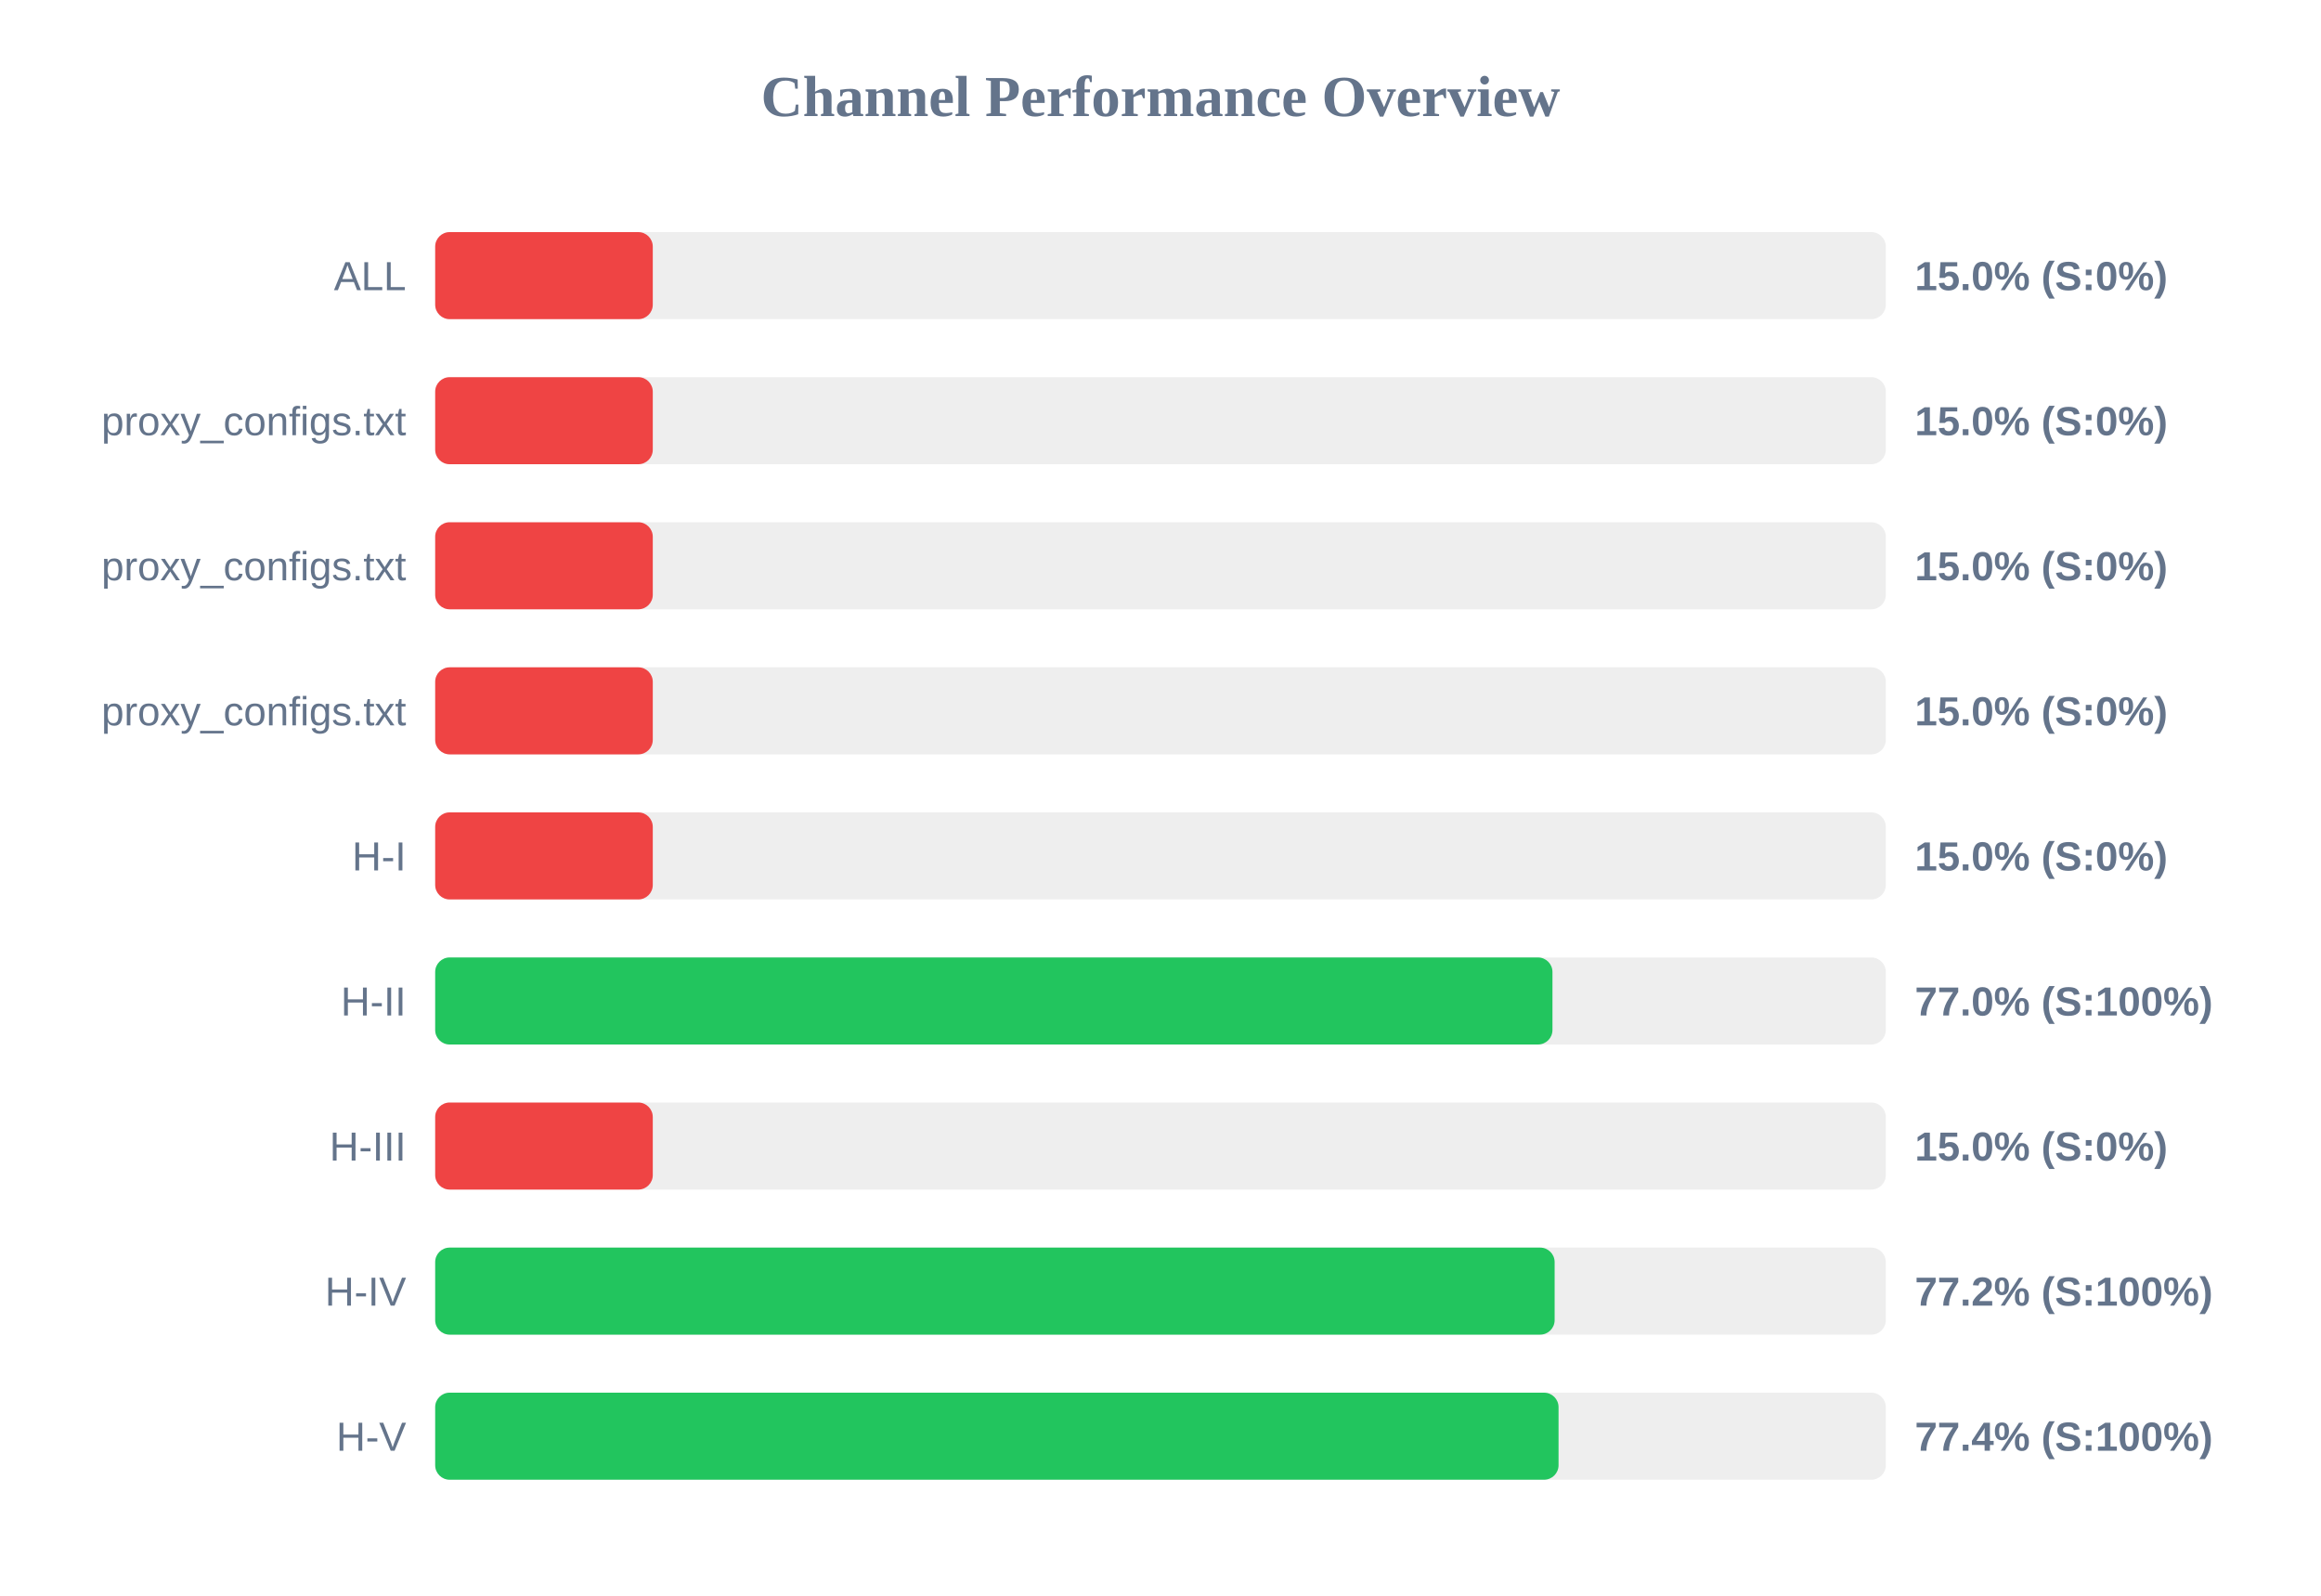
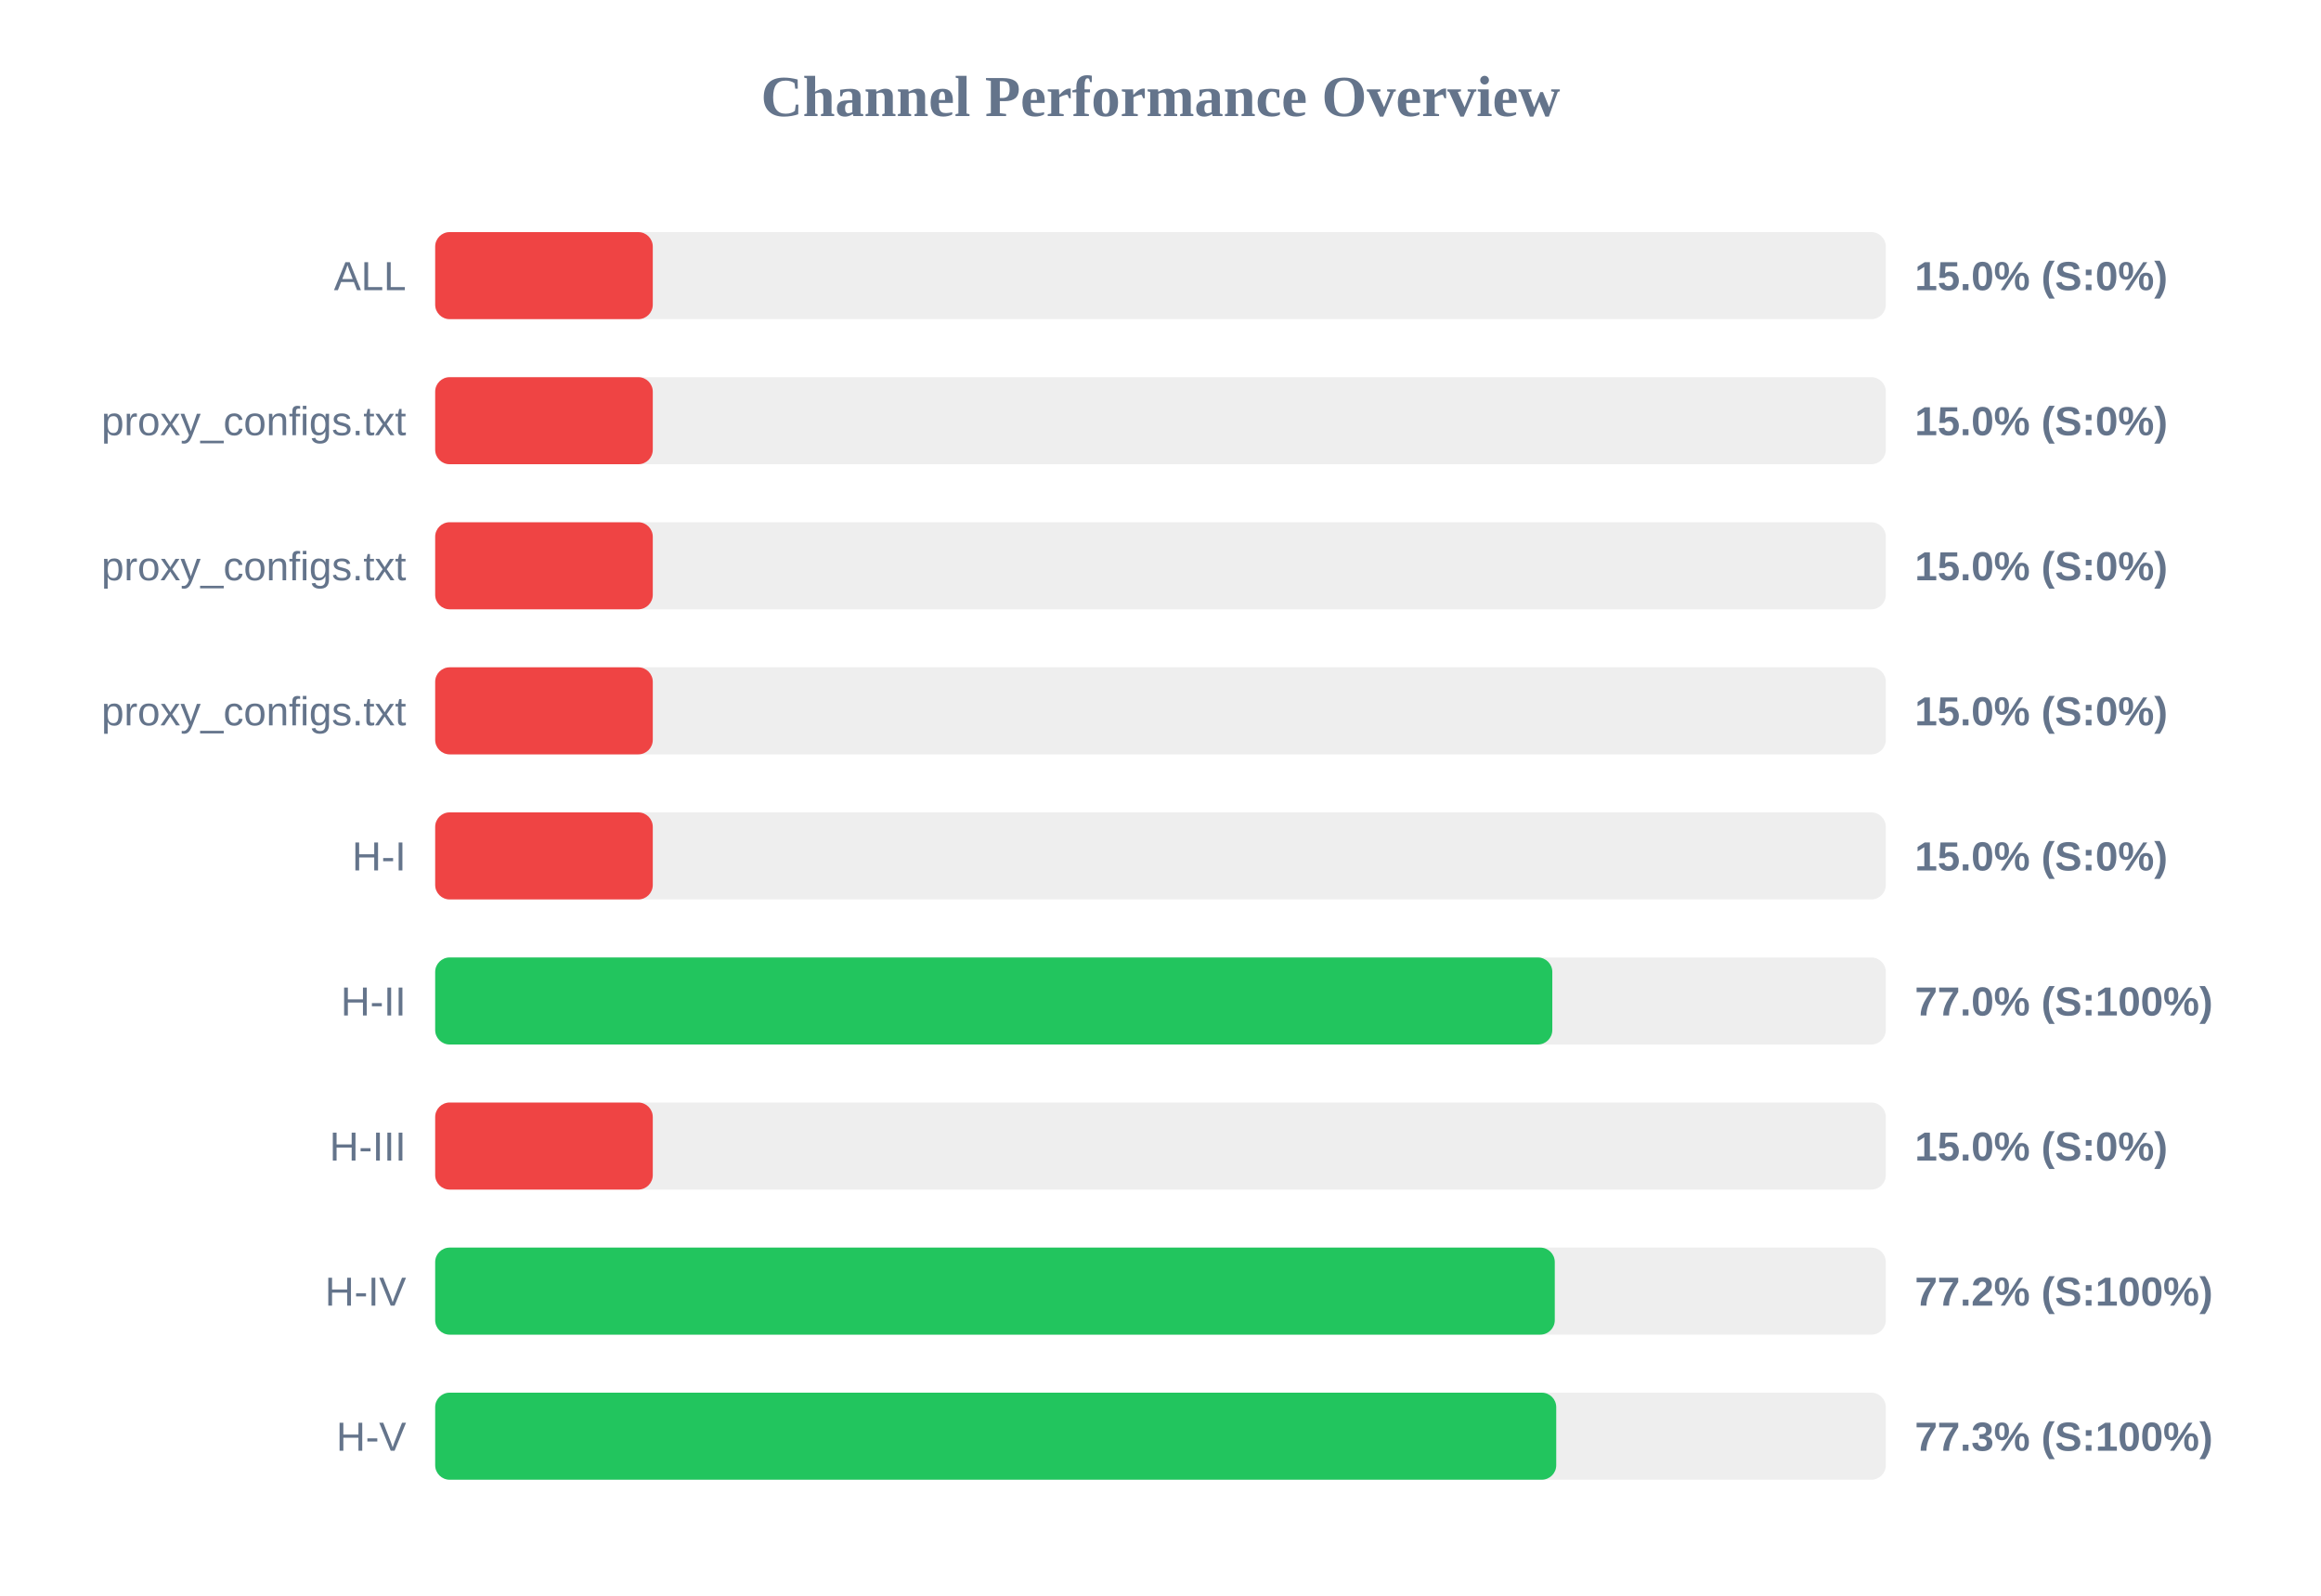
<svg xmlns="http://www.w3.org/2000/svg" width="800" height="550" version="1.1">
  <style>
        .row { font: 14px Arial; fill: #64748b; }
        .score { font: bold 14px Arial; fill: #64748b; }
    </style>
  <text x="400" y="40" text-anchor="middle" font-size="20px" font-weight="bold" fill="#64748b">Channel Performance Overview</text>
  <rect x="150" y="80" width="500" height="30" fill="#eee" rx="5" />
  <rect x="150" y="80" width="75.0" height="30" fill="#ef4444" rx="5" />
  <text x="140" y="100" text-anchor="end" class="row">ALL</text>
  <text x="660" y="100" text-anchor="start" class="score">15.0% (S:0%)</text>
  <rect x="150" y="130" width="500" height="30" fill="#eee" rx="5" />
  <rect x="150" y="130" width="75.0" height="30" fill="#ef4444" rx="5" />
  <text x="140" y="150" text-anchor="end" class="row">proxy_configs.txt</text>
  <text x="660" y="150" text-anchor="start" class="score">15.0% (S:0%)</text>
  <rect x="150" y="180" width="500" height="30" fill="#eee" rx="5" />
  <rect x="150" y="180" width="75.0" height="30" fill="#ef4444" rx="5" />
  <text x="140" y="200" text-anchor="end" class="row">proxy_configs.txt</text>
  <text x="660" y="200" text-anchor="start" class="score">15.0% (S:0%)</text>
  <rect x="150" y="230" width="500" height="30" fill="#eee" rx="5" />
  <rect x="150" y="230" width="75.0" height="30" fill="#ef4444" rx="5" />
  <text x="140" y="250" text-anchor="end" class="row">proxy_configs.txt</text>
  <text x="660" y="250" text-anchor="start" class="score">15.0% (S:0%)</text>
  <rect x="150" y="280" width="500" height="30" fill="#eee" rx="5" />
  <rect x="150" y="280" width="75.0" height="30" fill="#ef4444" rx="5" />
  <text x="140" y="300" text-anchor="end" class="row">H-I</text>
  <text x="660" y="300" text-anchor="start" class="score">15.0% (S:0%)</text>
  <rect x="150" y="330" width="500" height="30" fill="#eee" rx="5" />
-   <rect x="150" y="330" width="385.1" height="30" fill="#22c55e" rx="5" />
+   <rect x="150" y="330" width="385.05" height="30" fill="#22c55e" rx="5" />
  <text x="140" y="350" text-anchor="end" class="row">H-II</text>
  <text x="660" y="350" text-anchor="start" class="score">77.0% (S:100%)</text>
  <rect x="150" y="380" width="500" height="30" fill="#eee" rx="5" />
  <rect x="150" y="380" width="75.0" height="30" fill="#ef4444" rx="5" />
  <text x="140" y="400" text-anchor="end" class="row">H-III</text>
  <text x="660" y="400" text-anchor="start" class="score">15.0% (S:0%)</text>
  <rect x="150" y="430" width="500" height="30" fill="#eee" rx="5" />
-   <rect x="150" y="430" width="385.85" height="30" fill="#22c55e" rx="5" />
+   <rect x="150" y="430" width="385.9" height="30" fill="#22c55e" rx="5" />
  <text x="140" y="450" text-anchor="end" class="row">H-IV</text>
  <text x="660" y="450" text-anchor="start" class="score">77.2% (S:100%)</text>
  <rect x="150" y="480" width="500" height="30" fill="#eee" rx="5" />
-   <rect x="150" y="480" width="387.2" height="30" fill="#22c55e" rx="5" />
+   <rect x="150" y="480" width="386.4" height="30" fill="#22c55e" rx="5" />
  <text x="140" y="500" text-anchor="end" class="row">H-V</text>
-   <text x="660" y="500" text-anchor="start" class="score">77.4% (S:100%)</text>
+   <text x="660" y="500" text-anchor="start" class="score">77.3% (S:100%)</text>
</svg>
